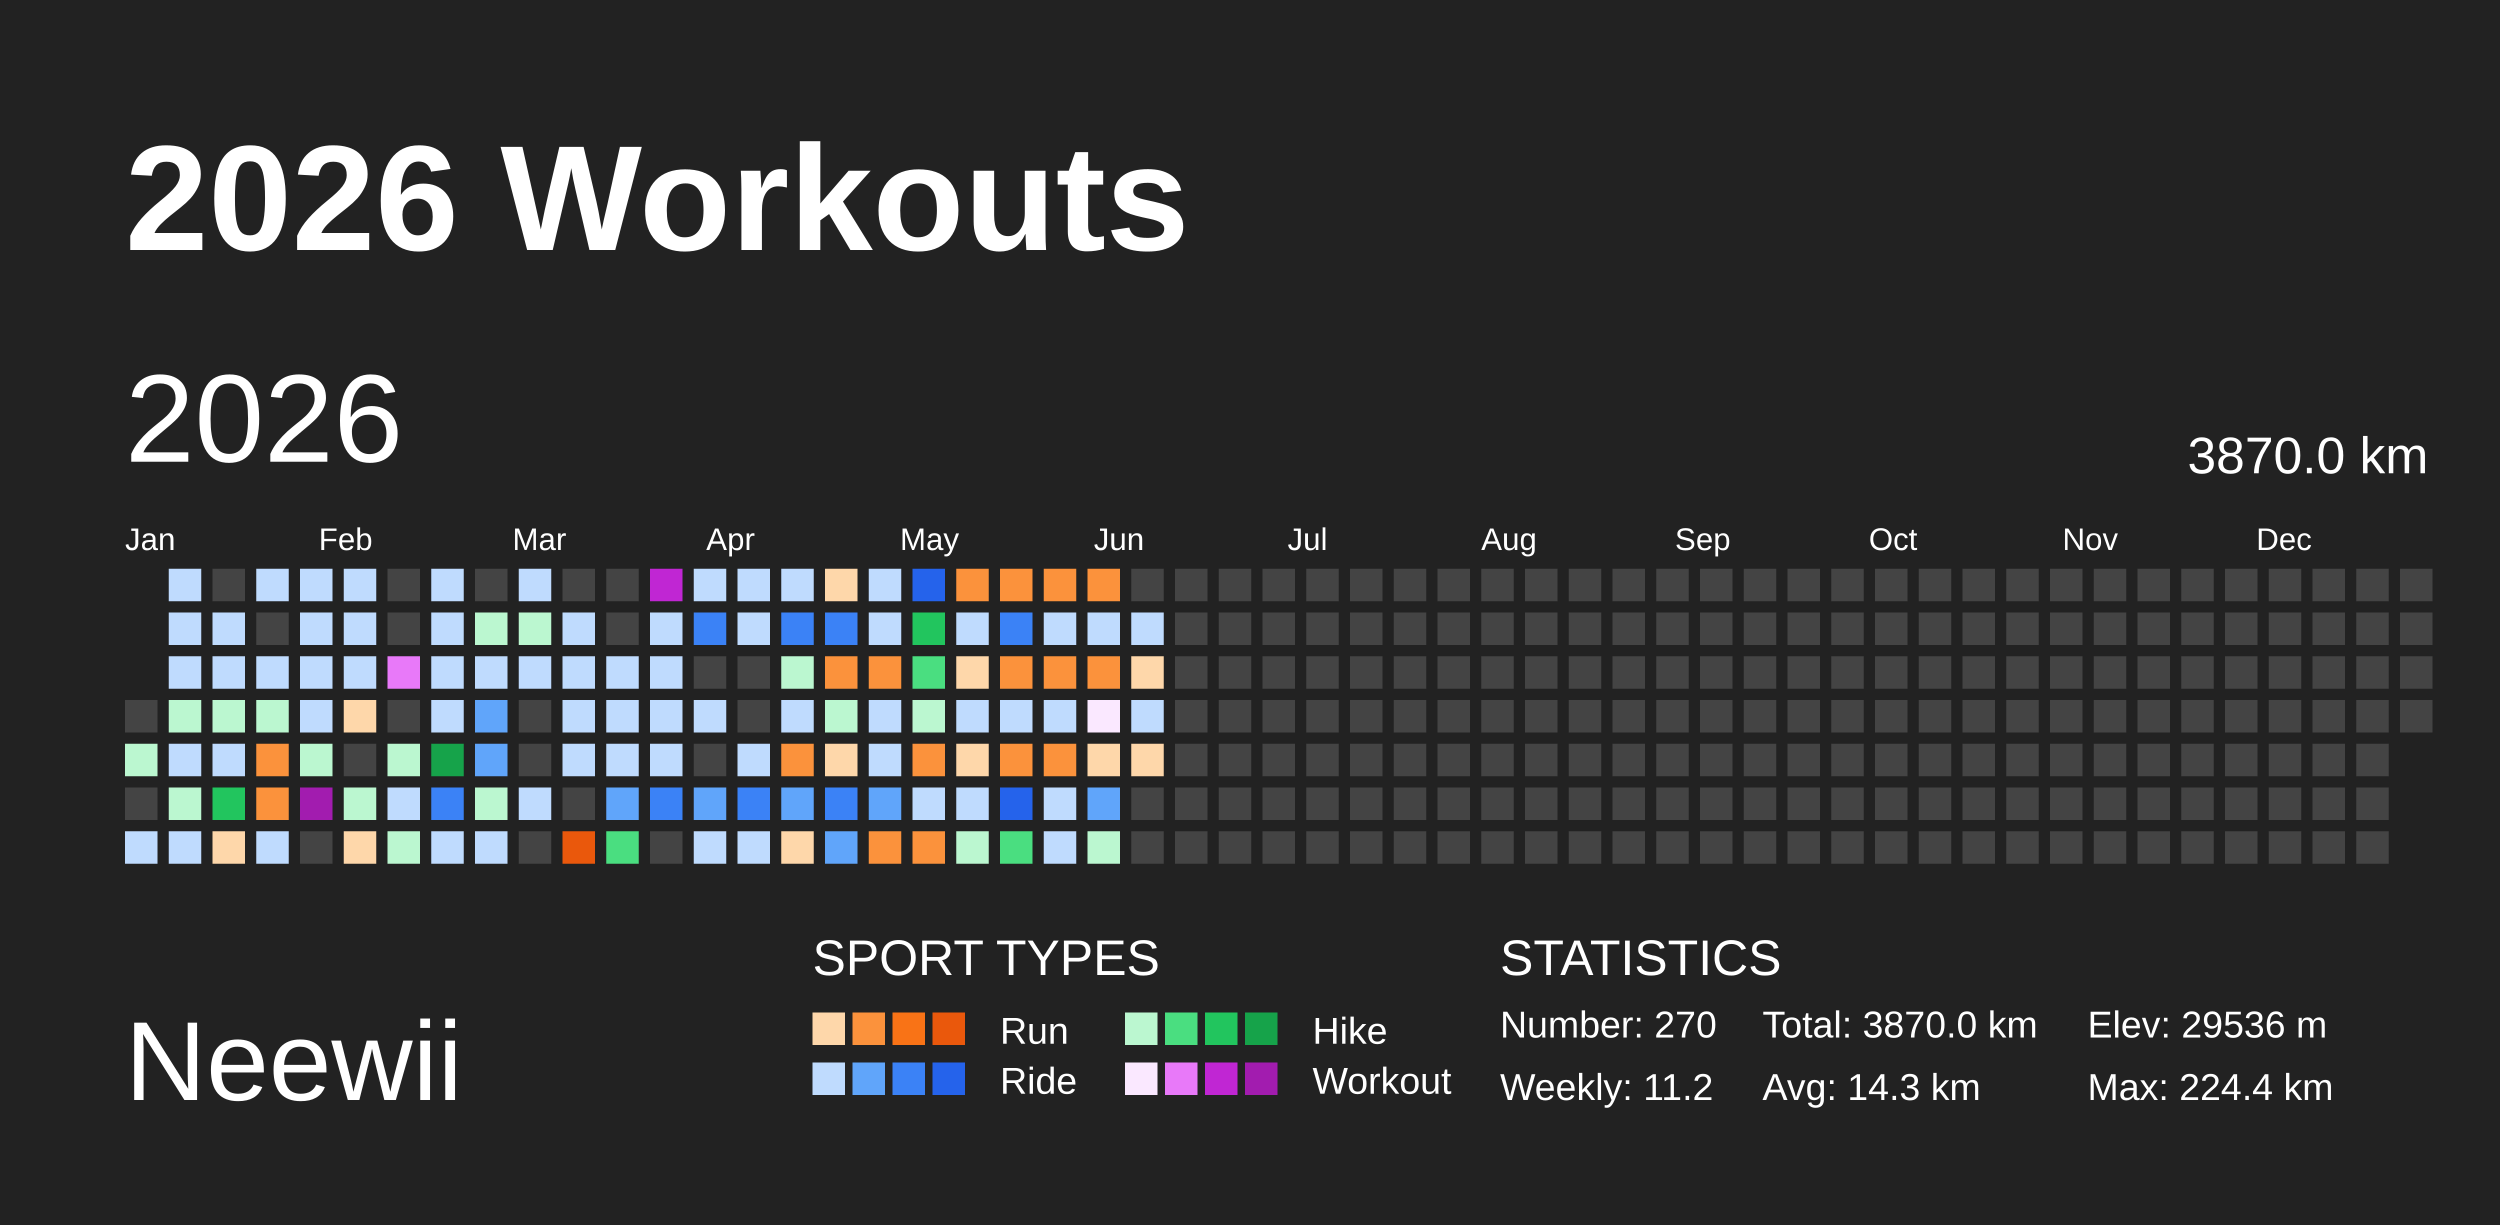
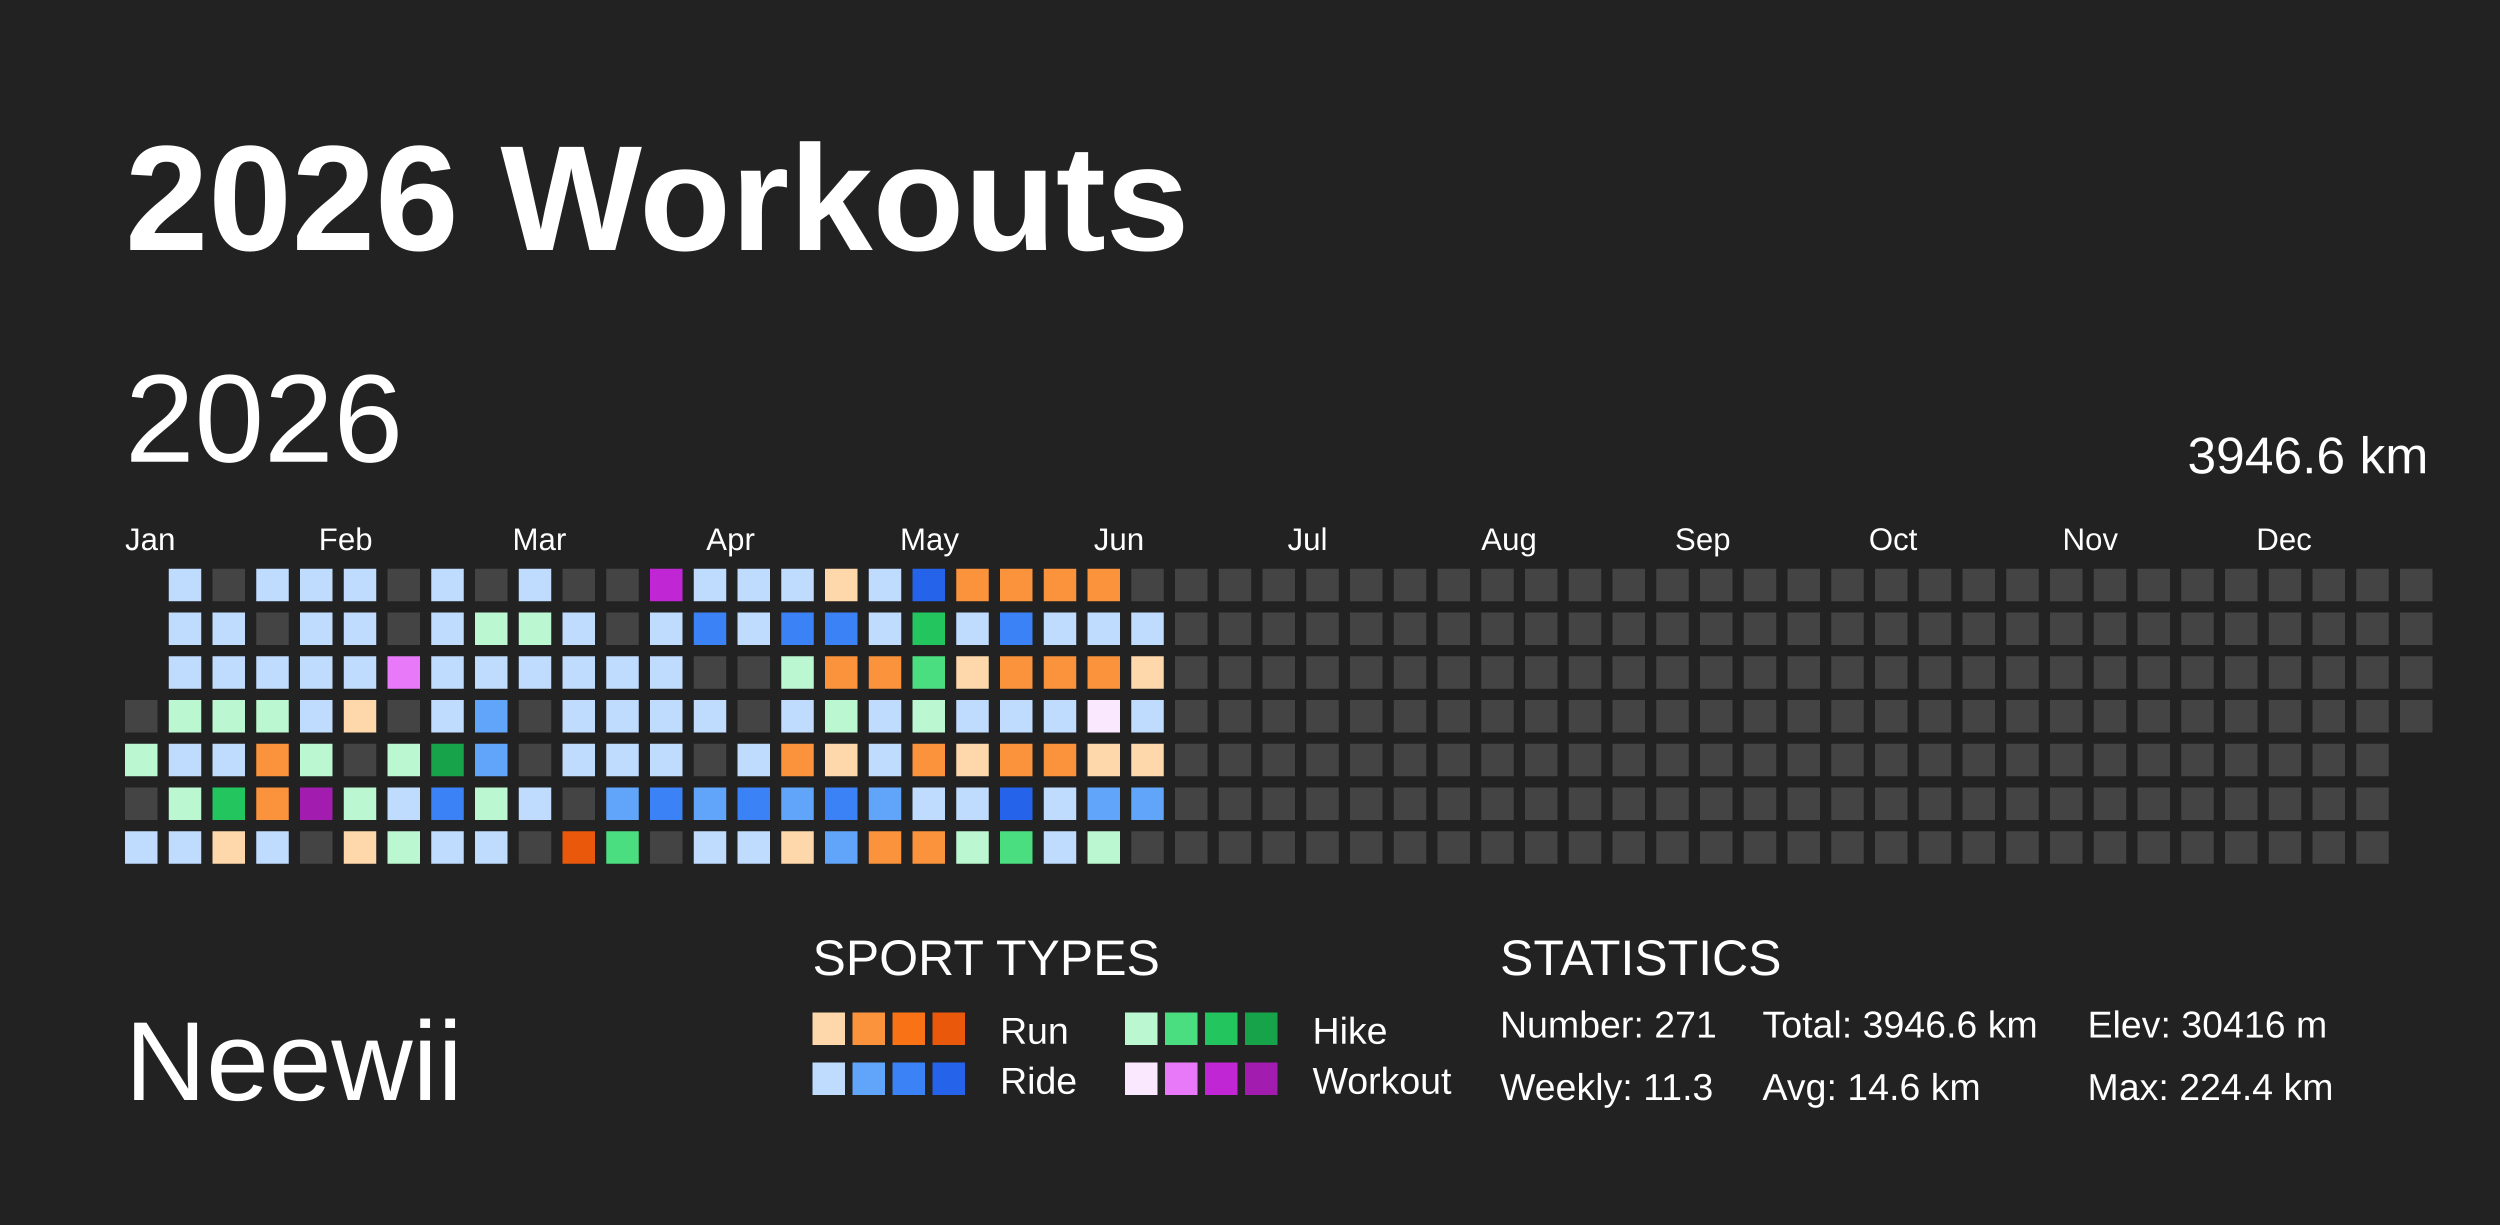
<svg xmlns="http://www.w3.org/2000/svg" baseProfile="full" height="98mm" version="1.1" viewBox="0,0,200,98" width="200mm">
  <defs />
  <rect fill="#222222" height="98" width="200" x="0" y="0" />
  <text fill="#FFFFFF" style="font-size:12px; font-family:Arial; font-weight:bold;" x="10" y="20">2026 Workouts</text>
  <text fill="#FFFFFF" style="font-size:9px; font-family:Arial" x="10" y="88">Neewii</text>
  <text fill="#FFFFFF" style="font-size:4px; font-family:Arial" x="65" y="78">SPORT TYPES</text>
  <rect fill="#fed7aa" height="2.6" width="2.6" x="65.0" y="81" />
  <rect fill="#fb923c" height="2.6" width="2.6" x="68.2" y="81" />
  <rect fill="#f97316" height="2.6" width="2.6" x="71.4" y="81" />
  <rect fill="#ea580c" height="2.6" width="2.6" x="74.6" y="81" />
  <text fill="#FFFFFF" style="font-size:3px; font-family:Arial" x="80" y="83.5">Run</text>
  <rect fill="#bbf7d0" height="2.6" width="2.6" x="90.0" y="81" />
  <rect fill="#4ade80" height="2.6" width="2.6" x="93.2" y="81" />
  <rect fill="#22c55e" height="2.6" width="2.6" x="96.4" y="81" />
  <rect fill="#16a34a" height="2.6" width="2.6" x="99.6" y="81" />
  <text fill="#FFFFFF" style="font-size:3px; font-family:Arial" x="105" y="83.5">Hike</text>
  <rect fill="#bfdbfe" height="2.6" width="2.6" x="65.0" y="85" />
  <rect fill="#60a5fa" height="2.6" width="2.6" x="68.2" y="85" />
  <rect fill="#3b82f6" height="2.6" width="2.6" x="71.4" y="85" />
  <rect fill="#2563eb" height="2.6" width="2.6" x="74.6" y="85" />
  <text fill="#FFFFFF" style="font-size:3px; font-family:Arial" x="80" y="87.5">Ride</text>
  <rect fill="#fae8ff" height="2.6" width="2.6" x="90.0" y="85" />
  <rect fill="#e879f9" height="2.6" width="2.6" x="93.2" y="85" />
  <rect fill="#c026d3" height="2.6" width="2.6" x="96.4" y="85" />
  <rect fill="#a21caf" height="2.6" width="2.6" x="99.6" y="85" />
  <text fill="#FFFFFF" style="font-size:3px; font-family:Arial" x="105" y="87.5">Workout</text>
  <text fill="#FFFFFF" style="font-size:4px; font-family:Arial" x="120" y="78">STATISTICS</text>
-   <text fill="#FFFFFF" style="font-size:3px; font-family:Arial" x="120" y="83">Number: 270</text>
-   <text fill="#FFFFFF" style="font-size:3px; font-family:Arial" x="120" y="88">Weekly: 11.2</text>
-   <text fill="#FFFFFF" style="font-size:3px; font-family:Arial" x="141" y="83">Total: 3870.0 km</text>
-   <text fill="#FFFFFF" style="font-size:3px; font-family:Arial" x="141" y="88">Avg: 14.3 km</text>
-   <text fill="#FFFFFF" style="font-size:3px; font-family:Arial" x="167" y="83">Elev: 29536 m</text>
+   <text fill="#FFFFFF" style="font-size:3px; font-family:Arial" x="120" y="83">Number: 271</text>
+   <text fill="#FFFFFF" style="font-size:3px; font-family:Arial" x="120" y="88">Weekly: 11.3</text>
+   <text fill="#FFFFFF" style="font-size:3px; font-family:Arial" x="141" y="83">Total: 3946.6 km</text>
+   <text fill="#FFFFFF" style="font-size:3px; font-family:Arial" x="141" y="88">Avg: 14.6 km</text>
+   <text fill="#FFFFFF" style="font-size:3px; font-family:Arial" x="167" y="83">Elev: 30416 m</text>
  <text fill="#FFFFFF" style="font-size:3px; font-family:Arial" x="167" y="88">Max: 224.4 km</text>
  <text dominant-baseline="hanging" fill="#FFFFFF" style="font-size:10.0px; font-family:Arial;" x="10" y="30">2026</text>
-   <text dominant-baseline="hanging" fill="#FFFFFF" style="font-size:4.125px; font-family:Arial;" x="175" y="35">3870.0 km</text>
+   <text dominant-baseline="hanging" fill="#FFFFFF" style="font-size:4.125px; font-family:Arial;" x="175" y="35">3946.6 km</text>
  <text fill="#FFFFFF" style="font-size:2.5px; font-family:Arial" x="10.0" y="44">Jan</text>
  <text fill="#FFFFFF" style="font-size:2.5px; font-family:Arial" x="25.5" y="44">Feb</text>
  <text fill="#FFFFFF" style="font-size:2.5px; font-family:Arial" x="41.0" y="44">Mar</text>
  <text fill="#FFFFFF" style="font-size:2.5px; font-family:Arial" x="56.5" y="44">Apr</text>
  <text fill="#FFFFFF" style="font-size:2.5px; font-family:Arial" x="72.0" y="44">May</text>
  <text fill="#FFFFFF" style="font-size:2.5px; font-family:Arial" x="87.5" y="44">Jun</text>
  <text fill="#FFFFFF" style="font-size:2.5px; font-family:Arial" x="103.0" y="44">Jul</text>
  <text fill="#FFFFFF" style="font-size:2.5px; font-family:Arial" x="118.5" y="44">Aug</text>
  <text fill="#FFFFFF" style="font-size:2.5px; font-family:Arial" x="134.0" y="44">Sep</text>
  <text fill="#FFFFFF" style="font-size:2.5px; font-family:Arial" x="149.5" y="44">Oct</text>
  <text fill="#FFFFFF" style="font-size:2.5px; font-family:Arial" x="165.0" y="44">Nov</text>
  <text fill="#FFFFFF" style="font-size:2.5px; font-family:Arial" x="180.5" y="44">Dec</text>
  <rect fill="#444444" height="2.6" width="2.6" x="10.0" y="56.0" />
  <rect fill="#bbf7d0" height="2.6" width="2.6" x="10.0" y="59.5" />
  <rect fill="#444444" height="2.6" width="2.6" x="10.0" y="63.0" />
  <rect fill="#bfdbfe" height="2.6" width="2.6" x="10.0" y="66.5" />
  <rect fill="#bfdbfe" height="2.6" width="2.6" x="13.5" y="45.5" />
  <rect fill="#bfdbfe" height="2.6" width="2.6" x="13.5" y="49.0" />
  <rect fill="#bfdbfe" height="2.6" width="2.6" x="13.5" y="52.5" />
  <rect fill="#bbf7d0" height="2.6" width="2.6" x="13.5" y="56.0" />
  <rect fill="#bfdbfe" height="2.6" width="2.6" x="13.5" y="59.5" />
  <rect fill="#bbf7d0" height="2.6" width="2.6" x="13.5" y="63.0" />
  <rect fill="#bfdbfe" height="2.6" width="2.6" x="13.5" y="66.5" />
  <rect fill="#444444" height="2.6" width="2.6" x="17.0" y="45.5" />
  <rect fill="#bfdbfe" height="2.6" width="2.6" x="17.0" y="49.0" />
  <rect fill="#bfdbfe" height="2.6" width="2.6" x="17.0" y="52.5" />
  <rect fill="#bbf7d0" height="2.6" width="2.6" x="17.0" y="56.0" />
  <rect fill="#bfdbfe" height="2.6" width="2.6" x="17.0" y="59.5" />
  <rect fill="#22c55e" height="2.6" width="2.6" x="17.0" y="63.0" />
  <rect fill="#fed7aa" height="2.6" width="2.6" x="17.0" y="66.5" />
  <rect fill="#bfdbfe" height="2.6" width="2.6" x="20.5" y="45.5" />
  <rect fill="#444444" height="2.6" width="2.6" x="20.5" y="49.0" />
  <rect fill="#bfdbfe" height="2.6" width="2.6" x="20.5" y="52.5" />
  <rect fill="#bbf7d0" height="2.6" width="2.6" x="20.5" y="56.0" />
  <rect fill="#fb923c" height="2.6" width="2.6" x="20.5" y="59.5" />
  <rect fill="#fb923c" height="2.6" width="2.6" x="20.5" y="63.0" />
  <rect fill="#bfdbfe" height="2.6" width="2.6" x="20.5" y="66.5" />
  <rect fill="#bfdbfe" height="2.6" width="2.6" x="24.0" y="45.5" />
  <rect fill="#bfdbfe" height="2.6" width="2.6" x="24.0" y="49.0" />
  <rect fill="#bfdbfe" height="2.6" width="2.6" x="24.0" y="52.5" />
  <rect fill="#bfdbfe" height="2.6" width="2.6" x="24.0" y="56.0" />
  <rect fill="#bbf7d0" height="2.6" width="2.6" x="24.0" y="59.5" />
  <rect fill="#a21caf" height="2.6" width="2.6" x="24.0" y="63.0" />
  <rect fill="#444444" height="2.6" width="2.6" x="24.0" y="66.5" />
  <rect fill="#bfdbfe" height="2.6" width="2.6" x="27.5" y="45.5" />
  <rect fill="#bfdbfe" height="2.6" width="2.6" x="27.5" y="49.0" />
  <rect fill="#bfdbfe" height="2.6" width="2.6" x="27.5" y="52.5" />
  <rect fill="#fed7aa" height="2.6" width="2.6" x="27.5" y="56.0" />
  <rect fill="#444444" height="2.6" width="2.6" x="27.5" y="59.5" />
  <rect fill="#bbf7d0" height="2.6" width="2.6" x="27.5" y="63.0" />
  <rect fill="#fed7aa" height="2.6" width="2.6" x="27.5" y="66.5" />
  <rect fill="#444444" height="2.6" width="2.6" x="31.0" y="45.5" />
  <rect fill="#444444" height="2.6" width="2.6" x="31.0" y="49.0" />
  <rect fill="#e879f9" height="2.6" width="2.6" x="31.0" y="52.5" />
  <rect fill="#444444" height="2.6" width="2.6" x="31.0" y="56.0" />
  <rect fill="#bbf7d0" height="2.6" width="2.6" x="31.0" y="59.5" />
  <rect fill="#bfdbfe" height="2.6" width="2.6" x="31.0" y="63.0" />
  <rect fill="#bbf7d0" height="2.6" width="2.6" x="31.0" y="66.5" />
  <rect fill="#bfdbfe" height="2.6" width="2.6" x="34.5" y="45.5" />
  <rect fill="#bfdbfe" height="2.6" width="2.6" x="34.5" y="49.0" />
  <rect fill="#bfdbfe" height="2.6" width="2.6" x="34.5" y="52.5" />
  <rect fill="#bfdbfe" height="2.6" width="2.6" x="34.5" y="56.0" />
  <rect fill="#16a34a" height="2.6" width="2.6" x="34.5" y="59.5" />
  <rect fill="#3b82f6" height="2.6" width="2.6" x="34.5" y="63.0" />
  <rect fill="#bfdbfe" height="2.6" width="2.6" x="34.5" y="66.5" />
  <rect fill="#444444" height="2.6" width="2.6" x="38.0" y="45.5" />
  <rect fill="#bbf7d0" height="2.6" width="2.6" x="38.0" y="49.0" />
  <rect fill="#bfdbfe" height="2.6" width="2.6" x="38.0" y="52.5" />
  <rect fill="#60a5fa" height="2.6" width="2.6" x="38.0" y="56.0" />
  <rect fill="#60a5fa" height="2.6" width="2.6" x="38.0" y="59.5" />
  <rect fill="#bbf7d0" height="2.6" width="2.6" x="38.0" y="63.0" />
  <rect fill="#bfdbfe" height="2.6" width="2.6" x="38.0" y="66.5" />
  <rect fill="#bfdbfe" height="2.6" width="2.6" x="41.5" y="45.5" />
  <rect fill="#bbf7d0" height="2.6" width="2.6" x="41.5" y="49.0" />
  <rect fill="#bfdbfe" height="2.6" width="2.6" x="41.5" y="52.5" />
  <rect fill="#444444" height="2.6" width="2.6" x="41.5" y="56.0" />
  <rect fill="#444444" height="2.6" width="2.6" x="41.5" y="59.5" />
  <rect fill="#bfdbfe" height="2.6" width="2.6" x="41.5" y="63.0" />
  <rect fill="#444444" height="2.6" width="2.6" x="41.5" y="66.5" />
  <rect fill="#444444" height="2.6" width="2.6" x="45.0" y="45.5" />
  <rect fill="#bfdbfe" height="2.6" width="2.6" x="45.0" y="49.0" />
  <rect fill="#bfdbfe" height="2.6" width="2.6" x="45.0" y="52.5" />
  <rect fill="#bfdbfe" height="2.6" width="2.6" x="45.0" y="56.0" />
  <rect fill="#bfdbfe" height="2.6" width="2.6" x="45.0" y="59.5" />
  <rect fill="#444444" height="2.6" width="2.6" x="45.0" y="63.0" />
  <rect fill="#ea580c" height="2.6" width="2.6" x="45.0" y="66.5" />
  <rect fill="#444444" height="2.6" width="2.6" x="48.5" y="45.5" />
  <rect fill="#444444" height="2.6" width="2.6" x="48.5" y="49.0" />
  <rect fill="#bfdbfe" height="2.6" width="2.6" x="48.5" y="52.5" />
  <rect fill="#bfdbfe" height="2.6" width="2.6" x="48.5" y="56.0" />
  <rect fill="#bfdbfe" height="2.6" width="2.6" x="48.5" y="59.5" />
  <rect fill="#60a5fa" height="2.6" width="2.6" x="48.5" y="63.0" />
  <rect fill="#4ade80" height="2.6" width="2.6" x="48.5" y="66.5" />
  <rect fill="#c026d3" height="2.6" width="2.6" x="52.0" y="45.5" />
  <rect fill="#bfdbfe" height="2.6" width="2.6" x="52.0" y="49.0" />
  <rect fill="#bfdbfe" height="2.6" width="2.6" x="52.0" y="52.5" />
  <rect fill="#bfdbfe" height="2.6" width="2.6" x="52.0" y="56.0" />
  <rect fill="#bfdbfe" height="2.6" width="2.6" x="52.0" y="59.5" />
  <rect fill="#3b82f6" height="2.6" width="2.6" x="52.0" y="63.0" />
  <rect fill="#444444" height="2.6" width="2.6" x="52.0" y="66.5" />
  <rect fill="#bfdbfe" height="2.6" width="2.6" x="55.5" y="45.5" />
  <rect fill="#3b82f6" height="2.6" width="2.6" x="55.5" y="49.0" />
  <rect fill="#444444" height="2.6" width="2.6" x="55.5" y="52.5" />
  <rect fill="#bfdbfe" height="2.6" width="2.6" x="55.5" y="56.0" />
  <rect fill="#444444" height="2.6" width="2.6" x="55.5" y="59.5" />
  <rect fill="#60a5fa" height="2.6" width="2.6" x="55.5" y="63.0" />
  <rect fill="#bfdbfe" height="2.6" width="2.6" x="55.5" y="66.5" />
  <rect fill="#bfdbfe" height="2.6" width="2.6" x="59.0" y="45.5" />
  <rect fill="#bfdbfe" height="2.6" width="2.6" x="59.0" y="49.0" />
  <rect fill="#444444" height="2.6" width="2.6" x="59.0" y="52.5" />
  <rect fill="#444444" height="2.6" width="2.6" x="59.0" y="56.0" />
  <rect fill="#bfdbfe" height="2.6" width="2.6" x="59.0" y="59.5" />
  <rect fill="#3b82f6" height="2.6" width="2.6" x="59.0" y="63.0" />
  <rect fill="#bfdbfe" height="2.6" width="2.6" x="59.0" y="66.5" />
  <rect fill="#bfdbfe" height="2.6" width="2.6" x="62.5" y="45.5" />
  <rect fill="#3b82f6" height="2.6" width="2.6" x="62.5" y="49.0" />
  <rect fill="#bbf7d0" height="2.6" width="2.6" x="62.5" y="52.5" />
  <rect fill="#bfdbfe" height="2.6" width="2.6" x="62.5" y="56.0" />
  <rect fill="#fb923c" height="2.6" width="2.6" x="62.5" y="59.5" />
  <rect fill="#60a5fa" height="2.6" width="2.6" x="62.5" y="63.0" />
  <rect fill="#fed7aa" height="2.6" width="2.6" x="62.5" y="66.5" />
  <rect fill="#fed7aa" height="2.6" width="2.6" x="66.0" y="45.5" />
  <rect fill="#3b82f6" height="2.6" width="2.6" x="66.0" y="49.0" />
  <rect fill="#fb923c" height="2.6" width="2.6" x="66.0" y="52.5" />
  <rect fill="#bbf7d0" height="2.6" width="2.6" x="66.0" y="56.0" />
  <rect fill="#fed7aa" height="2.6" width="2.6" x="66.0" y="59.5" />
  <rect fill="#3b82f6" height="2.6" width="2.6" x="66.0" y="63.0" />
  <rect fill="#60a5fa" height="2.6" width="2.6" x="66.0" y="66.5" />
  <rect fill="#bfdbfe" height="2.6" width="2.6" x="69.5" y="45.5" />
  <rect fill="#bfdbfe" height="2.6" width="2.6" x="69.5" y="49.0" />
  <rect fill="#fb923c" height="2.6" width="2.6" x="69.5" y="52.5" />
  <rect fill="#bfdbfe" height="2.6" width="2.6" x="69.5" y="56.0" />
  <rect fill="#bfdbfe" height="2.6" width="2.6" x="69.5" y="59.5" />
  <rect fill="#60a5fa" height="2.6" width="2.6" x="69.5" y="63.0" />
  <rect fill="#fb923c" height="2.6" width="2.6" x="69.5" y="66.5" />
  <rect fill="#2563eb" height="2.6" width="2.6" x="73.0" y="45.5" />
  <rect fill="#22c55e" height="2.6" width="2.6" x="73.0" y="49.0" />
  <rect fill="#4ade80" height="2.6" width="2.6" x="73.0" y="52.5" />
  <rect fill="#bbf7d0" height="2.6" width="2.6" x="73.0" y="56.0" />
  <rect fill="#fb923c" height="2.6" width="2.6" x="73.0" y="59.5" />
  <rect fill="#bfdbfe" height="2.6" width="2.6" x="73.0" y="63.0" />
  <rect fill="#fb923c" height="2.6" width="2.6" x="73.0" y="66.5" />
  <rect fill="#fb923c" height="2.6" width="2.6" x="76.5" y="45.5" />
  <rect fill="#bfdbfe" height="2.6" width="2.6" x="76.5" y="49.0" />
  <rect fill="#fed7aa" height="2.6" width="2.6" x="76.5" y="52.5" />
  <rect fill="#bfdbfe" height="2.6" width="2.6" x="76.5" y="56.0" />
  <rect fill="#fed7aa" height="2.6" width="2.6" x="76.5" y="59.5" />
  <rect fill="#bfdbfe" height="2.6" width="2.6" x="76.5" y="63.0" />
  <rect fill="#bbf7d0" height="2.6" width="2.6" x="76.5" y="66.5" />
  <rect fill="#fb923c" height="2.6" width="2.6" x="80.0" y="45.5" />
  <rect fill="#3b82f6" height="2.6" width="2.6" x="80.0" y="49.0" />
  <rect fill="#fb923c" height="2.6" width="2.6" x="80.0" y="52.5" />
  <rect fill="#bfdbfe" height="2.6" width="2.6" x="80.0" y="56.0" />
  <rect fill="#fb923c" height="2.6" width="2.6" x="80.0" y="59.5" />
  <rect fill="#2563eb" height="2.6" width="2.6" x="80.0" y="63.0" />
  <rect fill="#4ade80" height="2.6" width="2.6" x="80.0" y="66.5" />
  <rect fill="#fb923c" height="2.6" width="2.6" x="83.5" y="45.5" />
  <rect fill="#bfdbfe" height="2.6" width="2.6" x="83.5" y="49.0" />
  <rect fill="#fb923c" height="2.6" width="2.6" x="83.5" y="52.5" />
  <rect fill="#bfdbfe" height="2.6" width="2.6" x="83.5" y="56.0" />
  <rect fill="#fb923c" height="2.6" width="2.6" x="83.5" y="59.5" />
  <rect fill="#bfdbfe" height="2.6" width="2.6" x="83.5" y="63.0" />
  <rect fill="#bfdbfe" height="2.6" width="2.6" x="83.5" y="66.5" />
  <rect fill="#fb923c" height="2.6" width="2.6" x="87.0" y="45.5" />
  <rect fill="#bfdbfe" height="2.6" width="2.6" x="87.0" y="49.0" />
  <rect fill="#fb923c" height="2.6" width="2.6" x="87.0" y="52.5" />
  <rect fill="#fae8ff" height="2.6" width="2.6" x="87.0" y="56.0" />
  <rect fill="#fed7aa" height="2.6" width="2.6" x="87.0" y="59.5" />
  <rect fill="#60a5fa" height="2.6" width="2.6" x="87.0" y="63.0" />
  <rect fill="#bbf7d0" height="2.6" width="2.6" x="87.0" y="66.5" />
  <rect fill="#444444" height="2.6" width="2.6" x="90.5" y="45.5" />
  <rect fill="#bfdbfe" height="2.6" width="2.6" x="90.5" y="49.0" />
  <rect fill="#fed7aa" height="2.6" width="2.6" x="90.5" y="52.5" />
  <rect fill="#bfdbfe" height="2.6" width="2.6" x="90.5" y="56.0" />
  <rect fill="#fed7aa" height="2.6" width="2.6" x="90.5" y="59.5" />
-   <rect fill="#444444" height="2.6" width="2.6" x="90.5" y="63.0" />
+   <rect fill="#60a5fa" height="2.6" width="2.6" x="90.5" y="63.0" />
  <rect fill="#444444" height="2.6" width="2.6" x="90.5" y="66.5" />
  <rect fill="#444444" height="2.6" width="2.6" x="94.0" y="45.5" />
  <rect fill="#444444" height="2.6" width="2.6" x="94.0" y="49.0" />
  <rect fill="#444444" height="2.6" width="2.6" x="94.0" y="52.5" />
  <rect fill="#444444" height="2.6" width="2.6" x="94.0" y="56.0" />
  <rect fill="#444444" height="2.6" width="2.6" x="94.0" y="59.5" />
  <rect fill="#444444" height="2.6" width="2.6" x="94.0" y="63.0" />
  <rect fill="#444444" height="2.6" width="2.6" x="94.0" y="66.5" />
  <rect fill="#444444" height="2.6" width="2.6" x="97.5" y="45.5" />
  <rect fill="#444444" height="2.6" width="2.6" x="97.5" y="49.0" />
  <rect fill="#444444" height="2.6" width="2.6" x="97.5" y="52.5" />
  <rect fill="#444444" height="2.6" width="2.6" x="97.5" y="56.0" />
  <rect fill="#444444" height="2.6" width="2.6" x="97.5" y="59.5" />
  <rect fill="#444444" height="2.6" width="2.6" x="97.5" y="63.0" />
  <rect fill="#444444" height="2.6" width="2.6" x="97.5" y="66.5" />
  <rect fill="#444444" height="2.6" width="2.6" x="101.0" y="45.5" />
  <rect fill="#444444" height="2.6" width="2.6" x="101.0" y="49.0" />
  <rect fill="#444444" height="2.6" width="2.6" x="101.0" y="52.5" />
  <rect fill="#444444" height="2.6" width="2.6" x="101.0" y="56.0" />
  <rect fill="#444444" height="2.6" width="2.6" x="101.0" y="59.5" />
  <rect fill="#444444" height="2.6" width="2.6" x="101.0" y="63.0" />
  <rect fill="#444444" height="2.6" width="2.6" x="101.0" y="66.5" />
  <rect fill="#444444" height="2.6" width="2.6" x="104.5" y="45.5" />
  <rect fill="#444444" height="2.6" width="2.6" x="104.5" y="49.0" />
  <rect fill="#444444" height="2.6" width="2.6" x="104.5" y="52.5" />
  <rect fill="#444444" height="2.6" width="2.6" x="104.5" y="56.0" />
  <rect fill="#444444" height="2.6" width="2.6" x="104.5" y="59.5" />
  <rect fill="#444444" height="2.6" width="2.6" x="104.5" y="63.0" />
  <rect fill="#444444" height="2.6" width="2.6" x="104.5" y="66.5" />
  <rect fill="#444444" height="2.6" width="2.6" x="108.0" y="45.5" />
  <rect fill="#444444" height="2.6" width="2.6" x="108.0" y="49.0" />
  <rect fill="#444444" height="2.6" width="2.6" x="108.0" y="52.5" />
  <rect fill="#444444" height="2.6" width="2.6" x="108.0" y="56.0" />
  <rect fill="#444444" height="2.6" width="2.6" x="108.0" y="59.5" />
  <rect fill="#444444" height="2.6" width="2.6" x="108.0" y="63.0" />
  <rect fill="#444444" height="2.6" width="2.6" x="108.0" y="66.5" />
  <rect fill="#444444" height="2.6" width="2.6" x="111.5" y="45.5" />
  <rect fill="#444444" height="2.6" width="2.6" x="111.5" y="49.0" />
  <rect fill="#444444" height="2.6" width="2.6" x="111.5" y="52.5" />
  <rect fill="#444444" height="2.6" width="2.6" x="111.5" y="56.0" />
  <rect fill="#444444" height="2.6" width="2.6" x="111.5" y="59.5" />
  <rect fill="#444444" height="2.6" width="2.6" x="111.5" y="63.0" />
  <rect fill="#444444" height="2.6" width="2.6" x="111.5" y="66.5" />
  <rect fill="#444444" height="2.6" width="2.6" x="115.0" y="45.5" />
  <rect fill="#444444" height="2.6" width="2.6" x="115.0" y="49.0" />
  <rect fill="#444444" height="2.6" width="2.6" x="115.0" y="52.5" />
  <rect fill="#444444" height="2.6" width="2.6" x="115.0" y="56.0" />
  <rect fill="#444444" height="2.6" width="2.6" x="115.0" y="59.5" />
  <rect fill="#444444" height="2.6" width="2.6" x="115.0" y="63.0" />
  <rect fill="#444444" height="2.6" width="2.6" x="115.0" y="66.5" />
  <rect fill="#444444" height="2.6" width="2.6" x="118.5" y="45.5" />
  <rect fill="#444444" height="2.6" width="2.6" x="118.5" y="49.0" />
  <rect fill="#444444" height="2.6" width="2.6" x="118.5" y="52.5" />
  <rect fill="#444444" height="2.6" width="2.6" x="118.5" y="56.0" />
  <rect fill="#444444" height="2.6" width="2.6" x="118.5" y="59.5" />
  <rect fill="#444444" height="2.6" width="2.6" x="118.5" y="63.0" />
  <rect fill="#444444" height="2.6" width="2.6" x="118.5" y="66.5" />
  <rect fill="#444444" height="2.6" width="2.6" x="122.0" y="45.5" />
  <rect fill="#444444" height="2.6" width="2.6" x="122.0" y="49.0" />
  <rect fill="#444444" height="2.6" width="2.6" x="122.0" y="52.5" />
  <rect fill="#444444" height="2.6" width="2.6" x="122.0" y="56.0" />
  <rect fill="#444444" height="2.6" width="2.6" x="122.0" y="59.5" />
  <rect fill="#444444" height="2.6" width="2.6" x="122.0" y="63.0" />
  <rect fill="#444444" height="2.6" width="2.6" x="122.0" y="66.5" />
  <rect fill="#444444" height="2.6" width="2.6" x="125.5" y="45.5" />
  <rect fill="#444444" height="2.6" width="2.6" x="125.5" y="49.0" />
  <rect fill="#444444" height="2.6" width="2.6" x="125.5" y="52.5" />
  <rect fill="#444444" height="2.6" width="2.6" x="125.5" y="56.0" />
  <rect fill="#444444" height="2.6" width="2.6" x="125.5" y="59.5" />
  <rect fill="#444444" height="2.6" width="2.6" x="125.5" y="63.0" />
  <rect fill="#444444" height="2.6" width="2.6" x="125.5" y="66.5" />
  <rect fill="#444444" height="2.6" width="2.6" x="129.0" y="45.5" />
  <rect fill="#444444" height="2.6" width="2.6" x="129.0" y="49.0" />
  <rect fill="#444444" height="2.6" width="2.6" x="129.0" y="52.5" />
  <rect fill="#444444" height="2.6" width="2.6" x="129.0" y="56.0" />
  <rect fill="#444444" height="2.6" width="2.6" x="129.0" y="59.5" />
  <rect fill="#444444" height="2.6" width="2.6" x="129.0" y="63.0" />
  <rect fill="#444444" height="2.6" width="2.6" x="129.0" y="66.5" />
  <rect fill="#444444" height="2.6" width="2.6" x="132.5" y="45.5" />
  <rect fill="#444444" height="2.6" width="2.6" x="132.5" y="49.0" />
  <rect fill="#444444" height="2.6" width="2.6" x="132.5" y="52.5" />
  <rect fill="#444444" height="2.6" width="2.6" x="132.5" y="56.0" />
  <rect fill="#444444" height="2.6" width="2.6" x="132.5" y="59.5" />
  <rect fill="#444444" height="2.6" width="2.6" x="132.5" y="63.0" />
  <rect fill="#444444" height="2.6" width="2.6" x="132.5" y="66.5" />
  <rect fill="#444444" height="2.6" width="2.6" x="136.0" y="45.5" />
  <rect fill="#444444" height="2.6" width="2.6" x="136.0" y="49.0" />
  <rect fill="#444444" height="2.6" width="2.6" x="136.0" y="52.5" />
  <rect fill="#444444" height="2.6" width="2.6" x="136.0" y="56.0" />
  <rect fill="#444444" height="2.6" width="2.6" x="136.0" y="59.5" />
  <rect fill="#444444" height="2.6" width="2.6" x="136.0" y="63.0" />
  <rect fill="#444444" height="2.6" width="2.6" x="136.0" y="66.5" />
  <rect fill="#444444" height="2.6" width="2.6" x="139.5" y="45.5" />
  <rect fill="#444444" height="2.6" width="2.6" x="139.5" y="49.0" />
  <rect fill="#444444" height="2.6" width="2.6" x="139.5" y="52.5" />
  <rect fill="#444444" height="2.6" width="2.6" x="139.5" y="56.0" />
  <rect fill="#444444" height="2.6" width="2.6" x="139.5" y="59.5" />
  <rect fill="#444444" height="2.6" width="2.6" x="139.5" y="63.0" />
  <rect fill="#444444" height="2.6" width="2.6" x="139.5" y="66.5" />
  <rect fill="#444444" height="2.6" width="2.6" x="143.0" y="45.5" />
  <rect fill="#444444" height="2.6" width="2.6" x="143.0" y="49.0" />
  <rect fill="#444444" height="2.6" width="2.6" x="143.0" y="52.5" />
  <rect fill="#444444" height="2.6" width="2.6" x="143.0" y="56.0" />
  <rect fill="#444444" height="2.6" width="2.6" x="143.0" y="59.5" />
  <rect fill="#444444" height="2.6" width="2.6" x="143.0" y="63.0" />
  <rect fill="#444444" height="2.6" width="2.6" x="143.0" y="66.5" />
  <rect fill="#444444" height="2.6" width="2.6" x="146.5" y="45.5" />
  <rect fill="#444444" height="2.6" width="2.6" x="146.5" y="49.0" />
  <rect fill="#444444" height="2.6" width="2.6" x="146.5" y="52.5" />
  <rect fill="#444444" height="2.6" width="2.6" x="146.5" y="56.0" />
  <rect fill="#444444" height="2.6" width="2.6" x="146.5" y="59.5" />
  <rect fill="#444444" height="2.6" width="2.6" x="146.5" y="63.0" />
  <rect fill="#444444" height="2.6" width="2.6" x="146.5" y="66.5" />
  <rect fill="#444444" height="2.6" width="2.6" x="150.0" y="45.5" />
  <rect fill="#444444" height="2.6" width="2.6" x="150.0" y="49.0" />
  <rect fill="#444444" height="2.6" width="2.6" x="150.0" y="52.5" />
  <rect fill="#444444" height="2.6" width="2.6" x="150.0" y="56.0" />
  <rect fill="#444444" height="2.6" width="2.6" x="150.0" y="59.5" />
  <rect fill="#444444" height="2.6" width="2.6" x="150.0" y="63.0" />
  <rect fill="#444444" height="2.6" width="2.6" x="150.0" y="66.5" />
  <rect fill="#444444" height="2.6" width="2.6" x="153.5" y="45.5" />
  <rect fill="#444444" height="2.6" width="2.6" x="153.5" y="49.0" />
  <rect fill="#444444" height="2.6" width="2.6" x="153.5" y="52.5" />
  <rect fill="#444444" height="2.6" width="2.6" x="153.5" y="56.0" />
  <rect fill="#444444" height="2.6" width="2.6" x="153.5" y="59.5" />
  <rect fill="#444444" height="2.6" width="2.6" x="153.5" y="63.0" />
  <rect fill="#444444" height="2.6" width="2.6" x="153.5" y="66.5" />
  <rect fill="#444444" height="2.6" width="2.6" x="157.0" y="45.5" />
  <rect fill="#444444" height="2.6" width="2.6" x="157.0" y="49.0" />
  <rect fill="#444444" height="2.6" width="2.6" x="157.0" y="52.5" />
  <rect fill="#444444" height="2.6" width="2.6" x="157.0" y="56.0" />
  <rect fill="#444444" height="2.6" width="2.6" x="157.0" y="59.5" />
  <rect fill="#444444" height="2.6" width="2.6" x="157.0" y="63.0" />
  <rect fill="#444444" height="2.6" width="2.6" x="157.0" y="66.5" />
  <rect fill="#444444" height="2.6" width="2.6" x="160.5" y="45.5" />
  <rect fill="#444444" height="2.6" width="2.6" x="160.5" y="49.0" />
  <rect fill="#444444" height="2.6" width="2.6" x="160.5" y="52.5" />
  <rect fill="#444444" height="2.6" width="2.6" x="160.5" y="56.0" />
  <rect fill="#444444" height="2.6" width="2.6" x="160.5" y="59.5" />
  <rect fill="#444444" height="2.6" width="2.6" x="160.5" y="63.0" />
  <rect fill="#444444" height="2.6" width="2.6" x="160.5" y="66.5" />
  <rect fill="#444444" height="2.6" width="2.6" x="164.0" y="45.5" />
  <rect fill="#444444" height="2.6" width="2.6" x="164.0" y="49.0" />
  <rect fill="#444444" height="2.6" width="2.6" x="164.0" y="52.5" />
  <rect fill="#444444" height="2.6" width="2.6" x="164.0" y="56.0" />
  <rect fill="#444444" height="2.6" width="2.6" x="164.0" y="59.5" />
  <rect fill="#444444" height="2.6" width="2.6" x="164.0" y="63.0" />
  <rect fill="#444444" height="2.6" width="2.6" x="164.0" y="66.5" />
  <rect fill="#444444" height="2.6" width="2.6" x="167.5" y="45.5" />
  <rect fill="#444444" height="2.6" width="2.6" x="167.5" y="49.0" />
  <rect fill="#444444" height="2.6" width="2.6" x="167.5" y="52.5" />
  <rect fill="#444444" height="2.6" width="2.6" x="167.5" y="56.0" />
  <rect fill="#444444" height="2.6" width="2.6" x="167.5" y="59.5" />
  <rect fill="#444444" height="2.6" width="2.6" x="167.5" y="63.0" />
  <rect fill="#444444" height="2.6" width="2.6" x="167.5" y="66.5" />
  <rect fill="#444444" height="2.6" width="2.6" x="171.0" y="45.5" />
  <rect fill="#444444" height="2.6" width="2.6" x="171.0" y="49.0" />
  <rect fill="#444444" height="2.6" width="2.6" x="171.0" y="52.5" />
  <rect fill="#444444" height="2.6" width="2.6" x="171.0" y="56.0" />
  <rect fill="#444444" height="2.6" width="2.6" x="171.0" y="59.5" />
  <rect fill="#444444" height="2.6" width="2.6" x="171.0" y="63.0" />
  <rect fill="#444444" height="2.6" width="2.6" x="171.0" y="66.5" />
  <rect fill="#444444" height="2.6" width="2.6" x="174.5" y="45.5" />
  <rect fill="#444444" height="2.6" width="2.6" x="174.5" y="49.0" />
  <rect fill="#444444" height="2.6" width="2.6" x="174.5" y="52.5" />
  <rect fill="#444444" height="2.6" width="2.6" x="174.5" y="56.0" />
  <rect fill="#444444" height="2.6" width="2.6" x="174.5" y="59.5" />
  <rect fill="#444444" height="2.6" width="2.6" x="174.5" y="63.0" />
  <rect fill="#444444" height="2.6" width="2.6" x="174.5" y="66.5" />
  <rect fill="#444444" height="2.6" width="2.6" x="178.0" y="45.5" />
  <rect fill="#444444" height="2.6" width="2.6" x="178.0" y="49.0" />
  <rect fill="#444444" height="2.6" width="2.6" x="178.0" y="52.5" />
  <rect fill="#444444" height="2.6" width="2.6" x="178.0" y="56.0" />
  <rect fill="#444444" height="2.6" width="2.6" x="178.0" y="59.5" />
  <rect fill="#444444" height="2.6" width="2.6" x="178.0" y="63.0" />
  <rect fill="#444444" height="2.6" width="2.6" x="178.0" y="66.5" />
  <rect fill="#444444" height="2.6" width="2.6" x="181.5" y="45.5" />
  <rect fill="#444444" height="2.6" width="2.6" x="181.5" y="49.0" />
  <rect fill="#444444" height="2.6" width="2.6" x="181.5" y="52.5" />
  <rect fill="#444444" height="2.6" width="2.6" x="181.5" y="56.0" />
  <rect fill="#444444" height="2.6" width="2.6" x="181.5" y="59.5" />
  <rect fill="#444444" height="2.6" width="2.6" x="181.5" y="63.0" />
  <rect fill="#444444" height="2.6" width="2.6" x="181.5" y="66.5" />
  <rect fill="#444444" height="2.6" width="2.6" x="185.0" y="45.5" />
  <rect fill="#444444" height="2.6" width="2.6" x="185.0" y="49.0" />
  <rect fill="#444444" height="2.6" width="2.6" x="185.0" y="52.5" />
  <rect fill="#444444" height="2.6" width="2.6" x="185.0" y="56.0" />
  <rect fill="#444444" height="2.6" width="2.6" x="185.0" y="59.5" />
  <rect fill="#444444" height="2.6" width="2.6" x="185.0" y="63.0" />
  <rect fill="#444444" height="2.6" width="2.6" x="185.0" y="66.5" />
  <rect fill="#444444" height="2.6" width="2.6" x="188.5" y="45.5" />
  <rect fill="#444444" height="2.6" width="2.6" x="188.5" y="49.0" />
  <rect fill="#444444" height="2.6" width="2.6" x="188.5" y="52.5" />
  <rect fill="#444444" height="2.6" width="2.6" x="188.5" y="56.0" />
  <rect fill="#444444" height="2.6" width="2.6" x="188.5" y="59.5" />
  <rect fill="#444444" height="2.6" width="2.6" x="188.5" y="63.0" />
  <rect fill="#444444" height="2.6" width="2.6" x="188.5" y="66.5" />
  <rect fill="#444444" height="2.6" width="2.6" x="192.0" y="45.5" />
  <rect fill="#444444" height="2.6" width="2.6" x="192.0" y="49.0" />
  <rect fill="#444444" height="2.6" width="2.6" x="192.0" y="52.5" />
  <rect fill="#444444" height="2.6" width="2.6" x="192.0" y="56.0" />
</svg>
